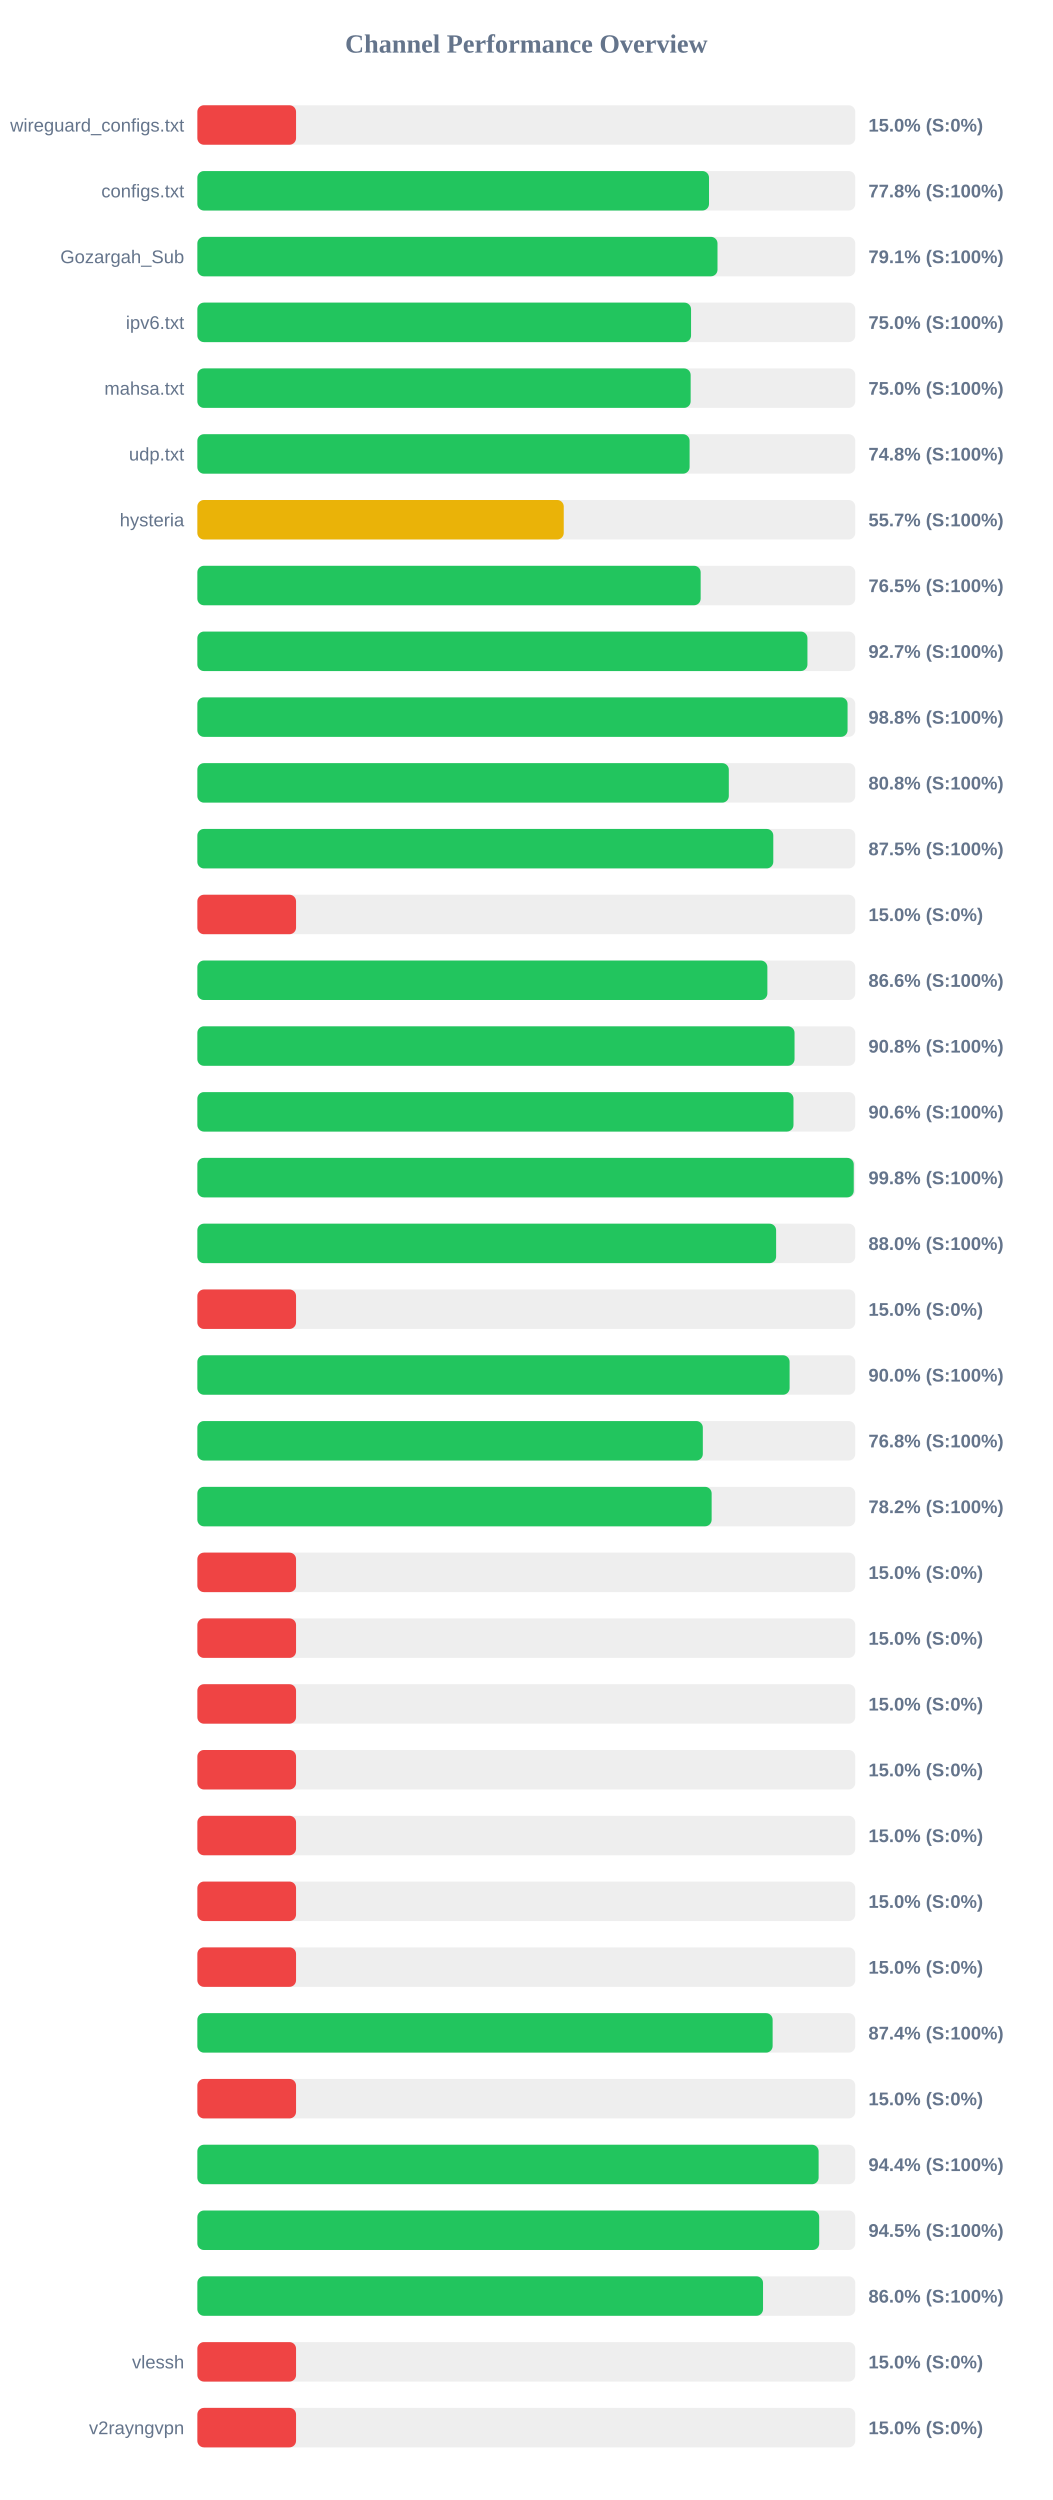
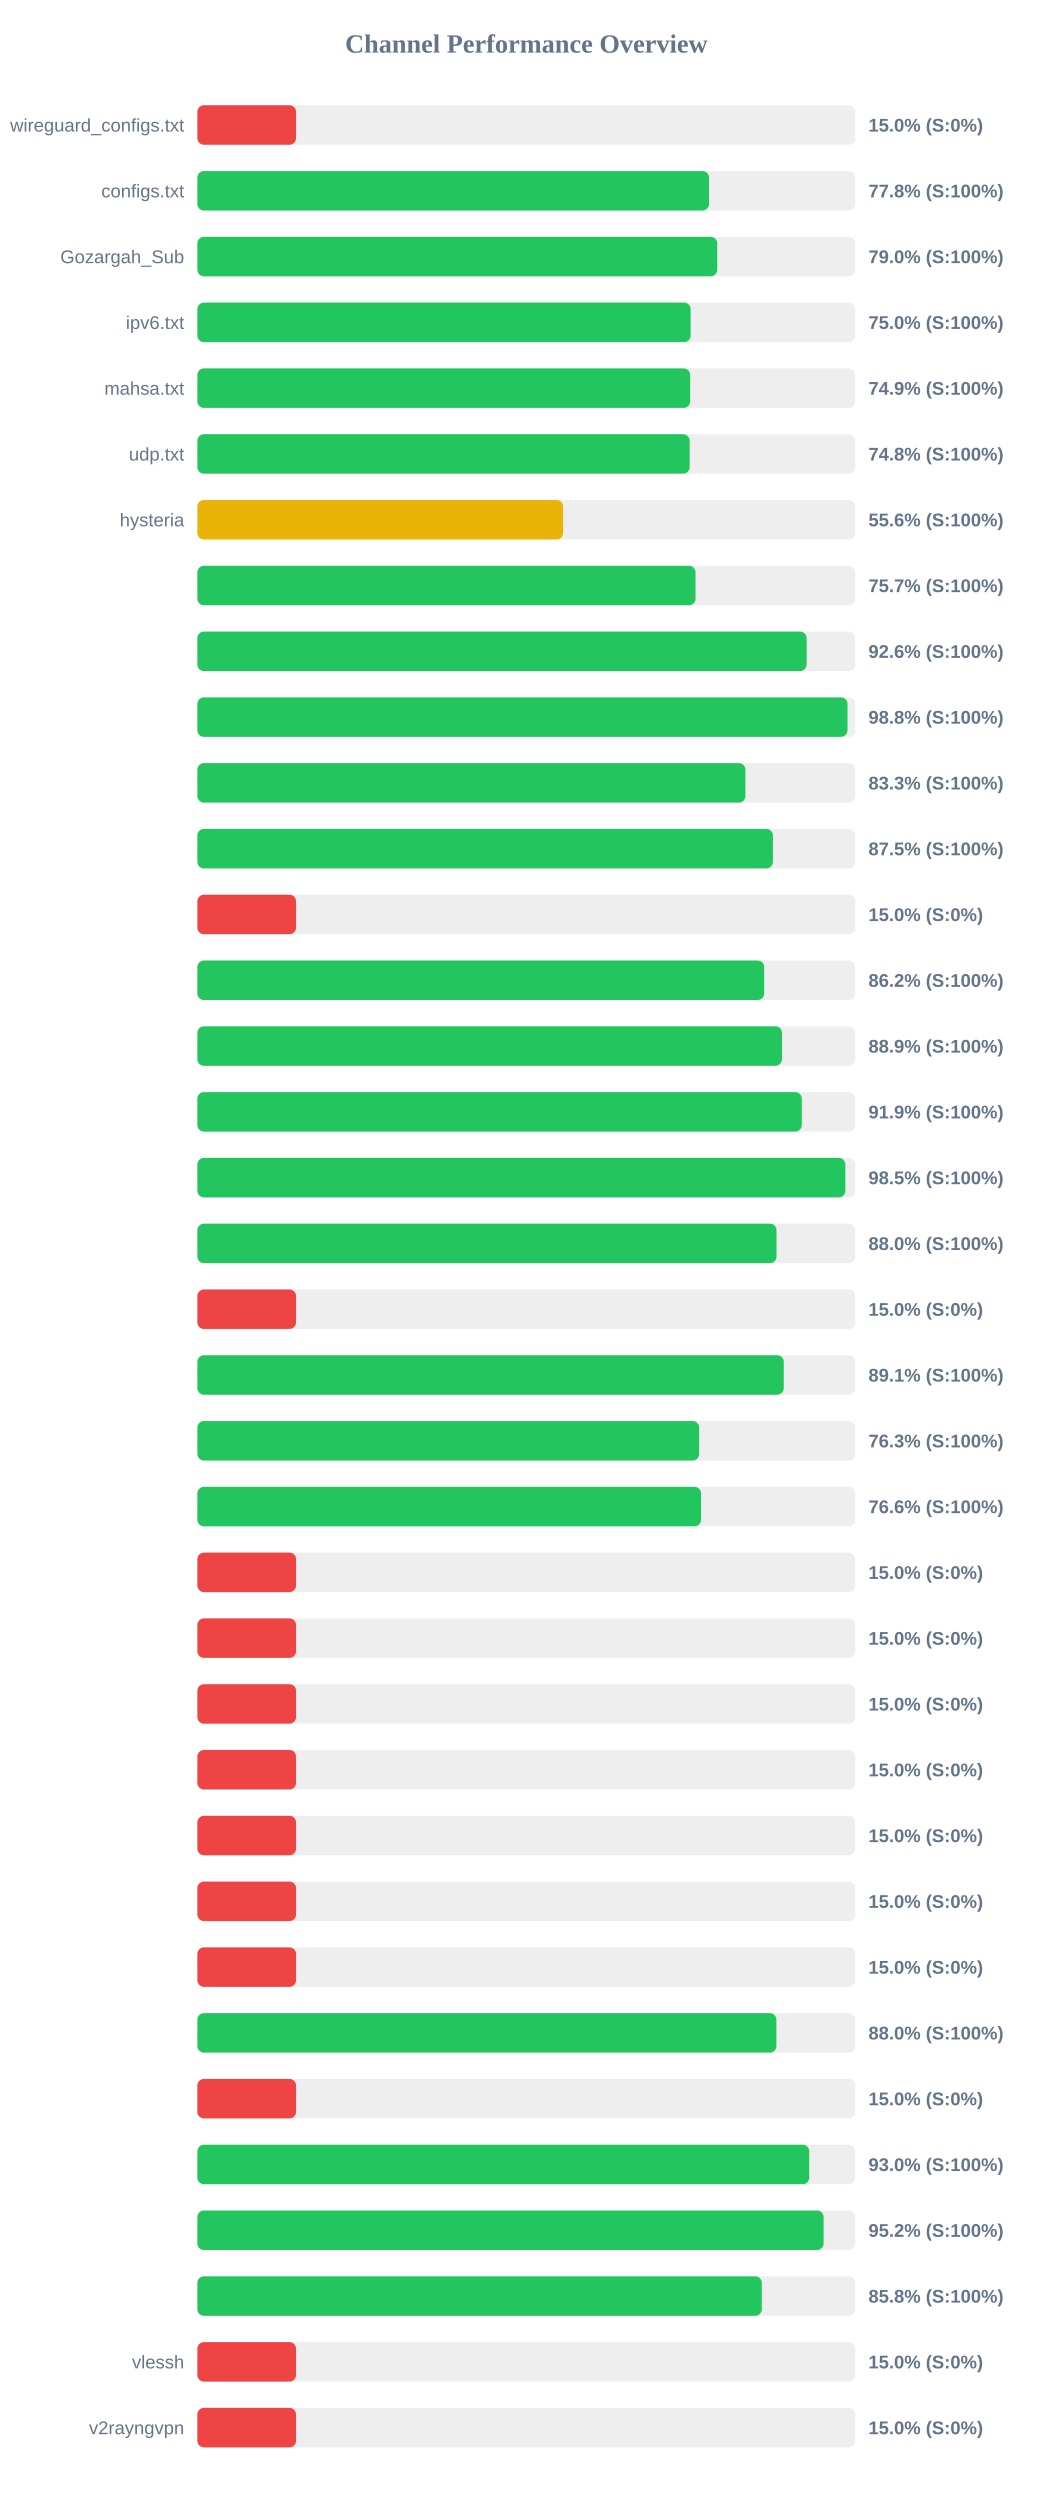
<svg xmlns="http://www.w3.org/2000/svg" width="800" height="1900" version="1.1">
  <style>
        .row { font: 14px Arial; fill: #64748b; }
        .score { font: bold 14px Arial; fill: #64748b; }
    </style>
  <text x="400" y="40" text-anchor="middle" font-size="20px" font-weight="bold" fill="#64748b">Channel Performance Overview</text>
  <rect x="150" y="80" width="500" height="30" fill="#eee" rx="5" />
  <rect x="150" y="80" width="75.0" height="30" fill="#ef4444" rx="5" />
  <text x="140" y="100" text-anchor="end" class="row">wireguard_configs.txt</text>
  <text x="660" y="100" text-anchor="start" class="score">15.0% (S:0%)</text>
  <rect x="150" y="130" width="500" height="30" fill="#eee" rx="5" />
  <rect x="150" y="130" width="388.85" height="30" fill="#22c55e" rx="5" />
  <text x="140" y="150" text-anchor="end" class="row">configs.txt</text>
  <text x="660" y="150" text-anchor="start" class="score">77.8% (S:100%)</text>
  <rect x="150" y="180" width="500" height="30" fill="#eee" rx="5" />
-   <rect x="150" y="180" width="395.3" height="30" fill="#22c55e" rx="5" />
+   <rect x="150" y="180" width="395.1" height="30" fill="#22c55e" rx="5" />
  <text x="140" y="200" text-anchor="end" class="row">Gozargah_Sub</text>
-   <text x="660" y="200" text-anchor="start" class="score">79.1% (S:100%)</text>
+   <text x="660" y="200" text-anchor="start" class="score">79.0% (S:100%)</text>
  <rect x="150" y="230" width="500" height="30" fill="#eee" rx="5" />
-   <rect x="150" y="230" width="375.2" height="30" fill="#22c55e" rx="5" />
+   <rect x="150" y="230" width="374.9" height="30" fill="#22c55e" rx="5" />
  <text x="140" y="250" text-anchor="end" class="row">ipv6.txt</text>
  <text x="660" y="250" text-anchor="start" class="score">75.0% (S:100%)</text>
  <rect x="150" y="280" width="500" height="30" fill="#eee" rx="5" />
-   <rect x="150" y="280" width="374.9" height="30" fill="#22c55e" rx="5" />
+   <rect x="150" y="280" width="374.5" height="30" fill="#22c55e" rx="5" />
  <text x="140" y="300" text-anchor="end" class="row">mahsa.txt</text>
-   <text x="660" y="300" text-anchor="start" class="score">75.0% (S:100%)</text>
+   <text x="660" y="300" text-anchor="start" class="score">74.9% (S:100%)</text>
  <rect x="150" y="330" width="500" height="30" fill="#eee" rx="5" />
-   <rect x="150" y="330" width="374.1" height="30" fill="#22c55e" rx="5" />
+   <rect x="150" y="330" width="374.15" height="30" fill="#22c55e" rx="5" />
  <text x="140" y="350" text-anchor="end" class="row">udp.txt</text>
  <text x="660" y="350" text-anchor="start" class="score">74.8% (S:100%)</text>
  <rect x="150" y="380" width="500" height="30" fill="#eee" rx="5" />
-   <rect x="150" y="380" width="278.45" height="30" fill="#eab308" rx="5" />
+   <rect x="150" y="380" width="277.95" height="30" fill="#eab308" rx="5" />
  <text x="140" y="400" text-anchor="end" class="row">hysteria</text>
-   <text x="660" y="400" text-anchor="start" class="score">55.7% (S:100%)</text>
+   <text x="660" y="400" text-anchor="start" class="score">55.6% (S:100%)</text>
  <rect x="150" y="430" width="500" height="30" fill="#eee" rx="5" />
-   <rect x="150" y="430" width="382.5" height="30" fill="#22c55e" rx="5" />
+   <rect x="150" y="430" width="378.6" height="30" fill="#22c55e" rx="5" />
  <text x="140" y="450" text-anchor="end" class="row" />
-   <text x="660" y="450" text-anchor="start" class="score">76.5% (S:100%)</text>
+   <text x="660" y="450" text-anchor="start" class="score">75.7% (S:100%)</text>
  <rect x="150" y="480" width="500" height="30" fill="#eee" rx="5" />
-   <rect x="150" y="480" width="463.65" height="30" fill="#22c55e" rx="5" />
+   <rect x="150" y="480" width="463.05" height="30" fill="#22c55e" rx="5" />
  <text x="140" y="500" text-anchor="end" class="row" />
-   <text x="660" y="500" text-anchor="start" class="score">92.7% (S:100%)</text>
+   <text x="660" y="500" text-anchor="start" class="score">92.6% (S:100%)</text>
  <rect x="150" y="530" width="500" height="30" fill="#eee" rx="5" />
-   <rect x="150" y="530" width="494.15" height="30" fill="#22c55e" rx="5" />
+   <rect x="150" y="530" width="494.1" height="30" fill="#22c55e" rx="5" />
  <text x="140" y="550" text-anchor="end" class="row" />
  <text x="660" y="550" text-anchor="start" class="score">98.8% (S:100%)</text>
  <rect x="150" y="580" width="500" height="30" fill="#eee" rx="5" />
-   <rect x="150" y="580" width="403.9" height="30" fill="#22c55e" rx="5" />
+   <rect x="150" y="580" width="416.5" height="30" fill="#22c55e" rx="5" />
  <text x="140" y="600" text-anchor="end" class="row" />
-   <text x="660" y="600" text-anchor="start" class="score">80.8% (S:100%)</text>
+   <text x="660" y="600" text-anchor="start" class="score">83.3% (S:100%)</text>
  <rect x="150" y="630" width="500" height="30" fill="#eee" rx="5" />
-   <rect x="150" y="630" width="437.7" height="30" fill="#22c55e" rx="5" />
+   <rect x="150" y="630" width="437.4" height="30" fill="#22c55e" rx="5" />
  <text x="140" y="650" text-anchor="end" class="row" />
  <text x="660" y="650" text-anchor="start" class="score">87.5% (S:100%)</text>
  <rect x="150" y="680" width="500" height="30" fill="#eee" rx="5" />
  <rect x="150" y="680" width="75.0" height="30" fill="#ef4444" rx="5" />
  <text x="140" y="700" text-anchor="end" class="row" />
  <text x="660" y="700" text-anchor="start" class="score">15.0% (S:0%)</text>
  <rect x="150" y="730" width="500" height="30" fill="#eee" rx="5" />
-   <rect x="150" y="730" width="433.2" height="30" fill="#22c55e" rx="5" />
+   <rect x="150" y="730" width="430.8" height="30" fill="#22c55e" rx="5" />
  <text x="140" y="750" text-anchor="end" class="row" />
-   <text x="660" y="750" text-anchor="start" class="score">86.6% (S:100%)</text>
+   <text x="660" y="750" text-anchor="start" class="score">86.2% (S:100%)</text>
  <rect x="150" y="780" width="500" height="30" fill="#eee" rx="5" />
-   <rect x="150" y="780" width="453.85" height="30" fill="#22c55e" rx="5" />
+   <rect x="150" y="780" width="444.3" height="30" fill="#22c55e" rx="5" />
  <text x="140" y="800" text-anchor="end" class="row" />
-   <text x="660" y="800" text-anchor="start" class="score">90.8% (S:100%)</text>
+   <text x="660" y="800" text-anchor="start" class="score">88.9% (S:100%)</text>
  <rect x="150" y="830" width="500" height="30" fill="#eee" rx="5" />
-   <rect x="150" y="830" width="453.05" height="30" fill="#22c55e" rx="5" />
+   <rect x="150" y="830" width="459.35" height="30" fill="#22c55e" rx="5" />
  <text x="140" y="850" text-anchor="end" class="row" />
-   <text x="660" y="850" text-anchor="start" class="score">90.6% (S:100%)</text>
+   <text x="660" y="850" text-anchor="start" class="score">91.9% (S:100%)</text>
  <rect x="150" y="880" width="500" height="30" fill="#eee" rx="5" />
-   <rect x="150" y="880" width="498.85" height="30" fill="#22c55e" rx="5" />
+   <rect x="150" y="880" width="492.45" height="30" fill="#22c55e" rx="5" />
  <text x="140" y="900" text-anchor="end" class="row" />
-   <text x="660" y="900" text-anchor="start" class="score">99.8% (S:100%)</text>
+   <text x="660" y="900" text-anchor="start" class="score">98.5% (S:100%)</text>
  <rect x="150" y="930" width="500" height="30" fill="#eee" rx="5" />
-   <rect x="150" y="930" width="439.85" height="30" fill="#22c55e" rx="5" />
+   <rect x="150" y="930" width="440.15" height="30" fill="#22c55e" rx="5" />
  <text x="140" y="950" text-anchor="end" class="row" />
  <text x="660" y="950" text-anchor="start" class="score">88.0% (S:100%)</text>
  <rect x="150" y="980" width="500" height="30" fill="#eee" rx="5" />
  <rect x="150" y="980" width="75.0" height="30" fill="#ef4444" rx="5" />
  <text x="140" y="1000" text-anchor="end" class="row" />
  <text x="660" y="1000" text-anchor="start" class="score">15.0% (S:0%)</text>
  <rect x="150" y="1030" width="500" height="30" fill="#eee" rx="5" />
-   <rect x="150" y="1030" width="450.1" height="30" fill="#22c55e" rx="5" />
+   <rect x="150" y="1030" width="445.65" height="30" fill="#22c55e" rx="5" />
  <text x="140" y="1050" text-anchor="end" class="row" />
-   <text x="660" y="1050" text-anchor="start" class="score">90.0% (S:100%)</text>
+   <text x="660" y="1050" text-anchor="start" class="score">89.1% (S:100%)</text>
  <rect x="150" y="1080" width="500" height="30" fill="#eee" rx="5" />
-   <rect x="150" y="1080" width="384.15" height="30" fill="#22c55e" rx="5" />
+   <rect x="150" y="1080" width="381.35" height="30" fill="#22c55e" rx="5" />
  <text x="140" y="1100" text-anchor="end" class="row" />
-   <text x="660" y="1100" text-anchor="start" class="score">76.8% (S:100%)</text>
+   <text x="660" y="1100" text-anchor="start" class="score">76.3% (S:100%)</text>
  <rect x="150" y="1130" width="500" height="30" fill="#eee" rx="5" />
-   <rect x="150" y="1130" width="390.85" height="30" fill="#22c55e" rx="5" />
+   <rect x="150" y="1130" width="382.8" height="30" fill="#22c55e" rx="5" />
  <text x="140" y="1150" text-anchor="end" class="row" />
-   <text x="660" y="1150" text-anchor="start" class="score">78.2% (S:100%)</text>
+   <text x="660" y="1150" text-anchor="start" class="score">76.6% (S:100%)</text>
  <rect x="150" y="1180" width="500" height="30" fill="#eee" rx="5" />
  <rect x="150" y="1180" width="75.0" height="30" fill="#ef4444" rx="5" />
  <text x="140" y="1200" text-anchor="end" class="row" />
  <text x="660" y="1200" text-anchor="start" class="score">15.0% (S:0%)</text>
  <rect x="150" y="1230" width="500" height="30" fill="#eee" rx="5" />
  <rect x="150" y="1230" width="75.0" height="30" fill="#ef4444" rx="5" />
  <text x="140" y="1250" text-anchor="end" class="row" />
  <text x="660" y="1250" text-anchor="start" class="score">15.0% (S:0%)</text>
  <rect x="150" y="1280" width="500" height="30" fill="#eee" rx="5" />
  <rect x="150" y="1280" width="75.0" height="30" fill="#ef4444" rx="5" />
  <text x="140" y="1300" text-anchor="end" class="row" />
  <text x="660" y="1300" text-anchor="start" class="score">15.0% (S:0%)</text>
  <rect x="150" y="1330" width="500" height="30" fill="#eee" rx="5" />
  <rect x="150" y="1330" width="75.0" height="30" fill="#ef4444" rx="5" />
  <text x="140" y="1350" text-anchor="end" class="row" />
  <text x="660" y="1350" text-anchor="start" class="score">15.0% (S:0%)</text>
  <rect x="150" y="1380" width="500" height="30" fill="#eee" rx="5" />
  <rect x="150" y="1380" width="75.0" height="30" fill="#ef4444" rx="5" />
  <text x="140" y="1400" text-anchor="end" class="row" />
  <text x="660" y="1400" text-anchor="start" class="score">15.0% (S:0%)</text>
  <rect x="150" y="1430" width="500" height="30" fill="#eee" rx="5" />
  <rect x="150" y="1430" width="75.0" height="30" fill="#ef4444" rx="5" />
  <text x="140" y="1450" text-anchor="end" class="row" />
  <text x="660" y="1450" text-anchor="start" class="score">15.0% (S:0%)</text>
  <rect x="150" y="1480" width="500" height="30" fill="#eee" rx="5" />
  <rect x="150" y="1480" width="75.0" height="30" fill="#ef4444" rx="5" />
  <text x="140" y="1500" text-anchor="end" class="row" />
  <text x="660" y="1500" text-anchor="start" class="score">15.0% (S:0%)</text>
  <rect x="150" y="1530" width="500" height="30" fill="#eee" rx="5" />
-   <rect x="150" y="1530" width="437.2" height="30" fill="#22c55e" rx="5" />
+   <rect x="150" y="1530" width="440.05" height="30" fill="#22c55e" rx="5" />
  <text x="140" y="1550" text-anchor="end" class="row" />
-   <text x="660" y="1550" text-anchor="start" class="score">87.4% (S:100%)</text>
+   <text x="660" y="1550" text-anchor="start" class="score">88.0% (S:100%)</text>
  <rect x="150" y="1580" width="500" height="30" fill="#eee" rx="5" />
  <rect x="150" y="1580" width="75.0" height="30" fill="#ef4444" rx="5" />
  <text x="140" y="1600" text-anchor="end" class="row" />
  <text x="660" y="1600" text-anchor="start" class="score">15.0% (S:0%)</text>
  <rect x="150" y="1630" width="500" height="30" fill="#eee" rx="5" />
-   <rect x="150" y="1630" width="472.15" height="30" fill="#22c55e" rx="5" />
+   <rect x="150" y="1630" width="465.0" height="30" fill="#22c55e" rx="5" />
  <text x="140" y="1650" text-anchor="end" class="row" />
-   <text x="660" y="1650" text-anchor="start" class="score">94.4% (S:100%)</text>
+   <text x="660" y="1650" text-anchor="start" class="score">93.0% (S:100%)</text>
  <rect x="150" y="1680" width="500" height="30" fill="#eee" rx="5" />
-   <rect x="150" y="1680" width="472.6" height="30" fill="#22c55e" rx="5" />
+   <rect x="150" y="1680" width="475.95" height="30" fill="#22c55e" rx="5" />
  <text x="140" y="1700" text-anchor="end" class="row" />
-   <text x="660" y="1700" text-anchor="start" class="score">94.5% (S:100%)</text>
+   <text x="660" y="1700" text-anchor="start" class="score">95.2% (S:100%)</text>
  <rect x="150" y="1730" width="500" height="30" fill="#eee" rx="5" />
-   <rect x="150" y="1730" width="429.9" height="30" fill="#22c55e" rx="5" />
+   <rect x="150" y="1730" width="428.95" height="30" fill="#22c55e" rx="5" />
  <text x="140" y="1750" text-anchor="end" class="row" />
-   <text x="660" y="1750" text-anchor="start" class="score">86.0% (S:100%)</text>
+   <text x="660" y="1750" text-anchor="start" class="score">85.8% (S:100%)</text>
  <rect x="150" y="1780" width="500" height="30" fill="#eee" rx="5" />
  <rect x="150" y="1780" width="75.0" height="30" fill="#ef4444" rx="5" />
  <text x="140" y="1800" text-anchor="end" class="row">vlessh</text>
  <text x="660" y="1800" text-anchor="start" class="score">15.0% (S:0%)</text>
  <rect x="150" y="1830" width="500" height="30" fill="#eee" rx="5" />
  <rect x="150" y="1830" width="75.0" height="30" fill="#ef4444" rx="5" />
  <text x="140" y="1850" text-anchor="end" class="row">v2rayngvpn</text>
  <text x="660" y="1850" text-anchor="start" class="score">15.0% (S:0%)</text>
</svg>
